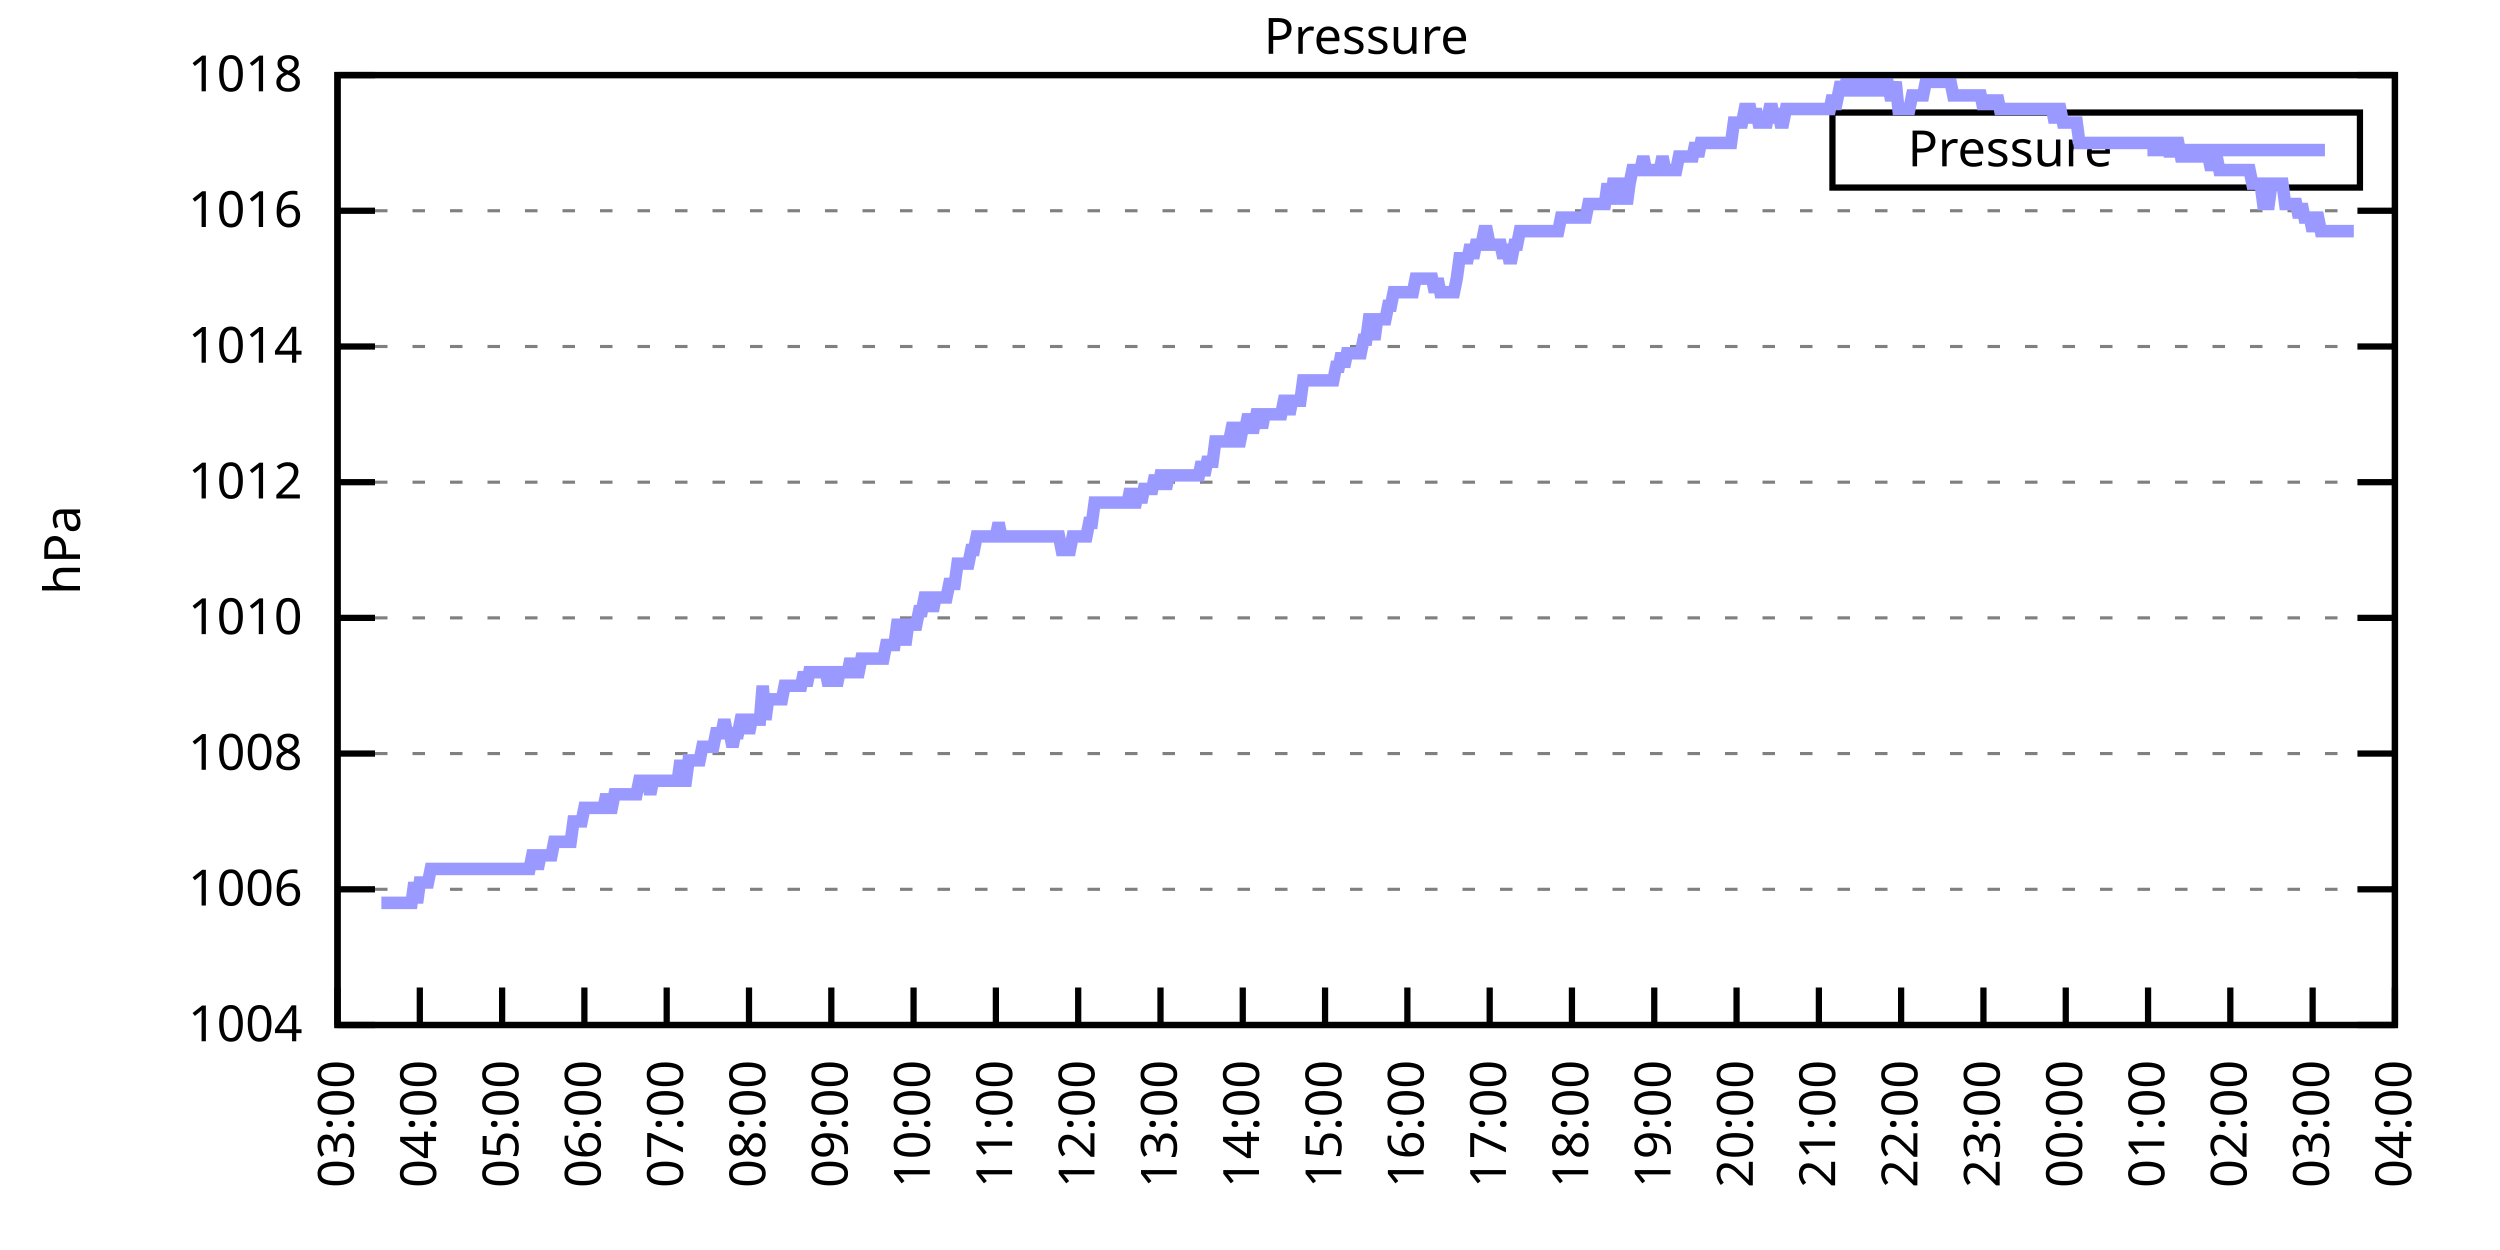
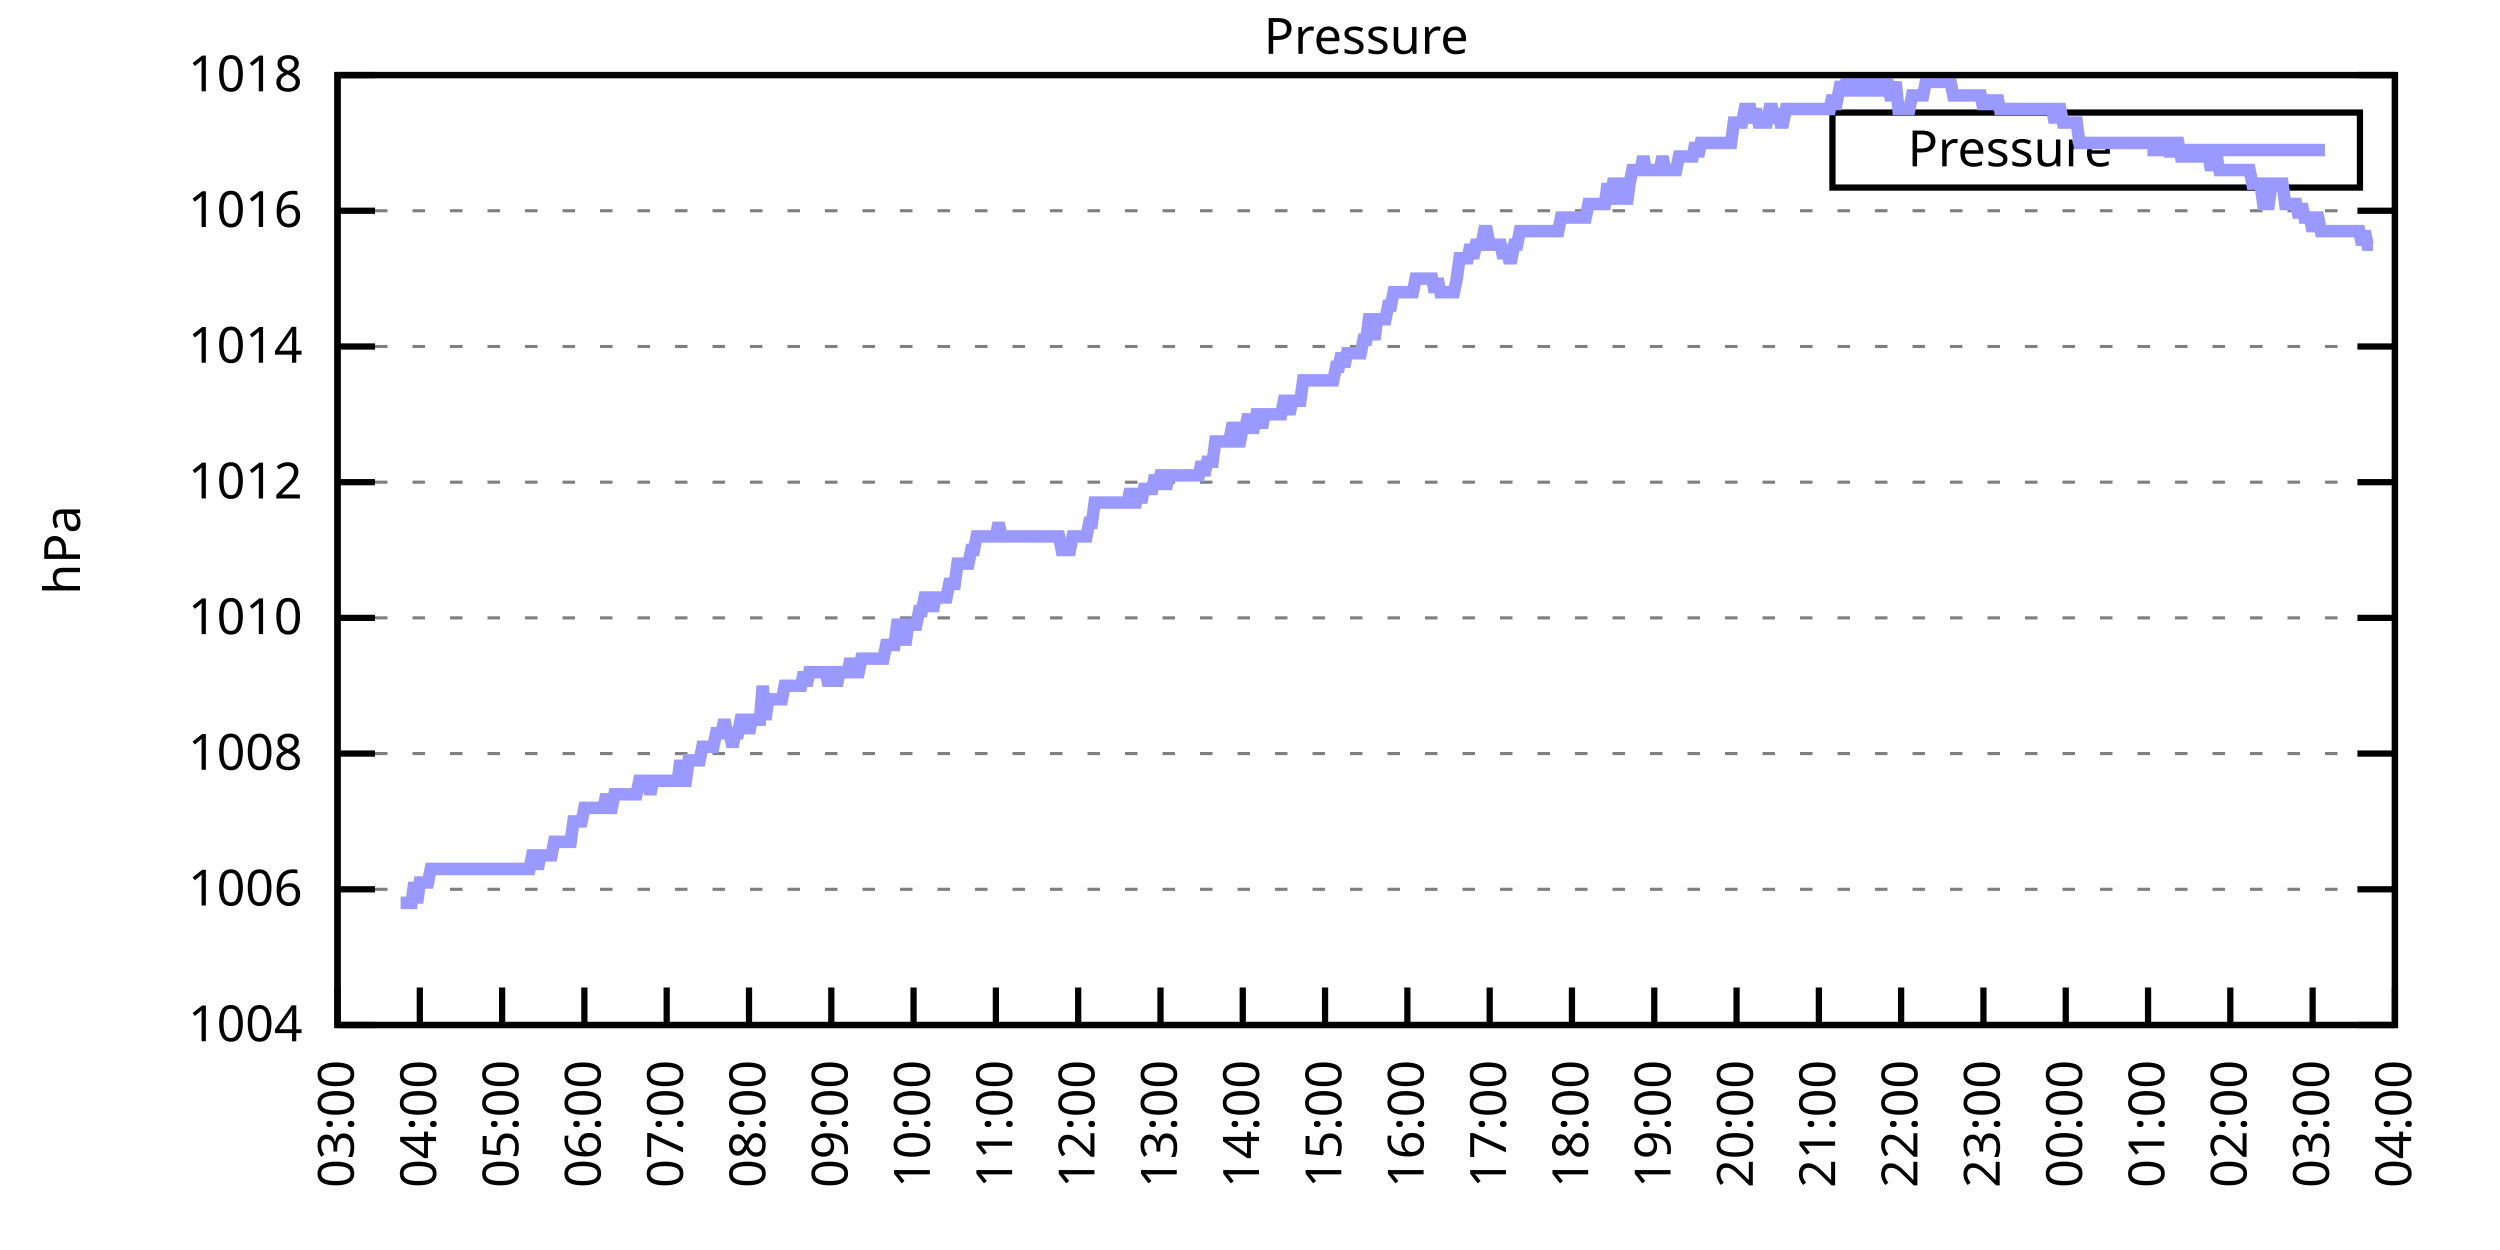
<svg xmlns="http://www.w3.org/2000/svg" xmlns:xlink="http://www.w3.org/1999/xlink" width="400" height="200" viewBox="0 0 400 200">
  <g id="gnuplot_canvas">
    <rect x="0" y="0" width="400" height="200" fill="none" />
    <defs>
      <circle id="gpDot" r="0.5" stroke-width="0.5" stroke="currentColor" />
      <path id="gpPt0" stroke-width="0.333" stroke="currentColor" d="M-1,0 h2 M0,-1 v2" />
      <path id="gpPt1" stroke-width="0.333" stroke="currentColor" d="M-1,-1 L1,1 M1,-1 L-1,1" />
      <path id="gpPt2" stroke-width="0.333" stroke="currentColor" d="M-1,0 L1,0 M0,-1 L0,1 M-1,-1 L1,1 M-1,1 L1,-1" />
      <rect id="gpPt3" stroke-width="0.333" stroke="currentColor" x="-1" y="-1" width="2" height="2" />
      <rect id="gpPt4" stroke-width="0.333" stroke="currentColor" fill="currentColor" x="-1" y="-1" width="2" height="2" />
      <circle id="gpPt5" stroke-width="0.333" stroke="currentColor" cx="0" cy="0" r="1" />
      <use xlink:href="#gpPt5" id="gpPt6" fill="currentColor" stroke="none" />
      <path id="gpPt7" stroke-width="0.333" stroke="currentColor" d="M0,-1.33 L-1.33,0.67 L1.33,0.67 z" />
      <use xlink:href="#gpPt7" id="gpPt8" fill="currentColor" stroke="none" />
      <use xlink:href="#gpPt7" id="gpPt9" stroke="currentColor" transform="rotate(180)" />
      <use xlink:href="#gpPt9" id="gpPt10" fill="currentColor" stroke="none" />
      <use xlink:href="#gpPt3" id="gpPt11" stroke="currentColor" transform="rotate(45)" />
      <use xlink:href="#gpPt11" id="gpPt12" fill="currentColor" stroke="none" />
      <path id="gpPt13" stroke-width="0.333" stroke="currentColor" d="M0,1.330 L1.265,0.411 L0.782,-1.067 L-0.782,-1.076 L-1.265,0.411 z" />
      <use xlink:href="#gpPt13" id="gpPt14" fill="currentColor" stroke="none" />
      <filter id="textbox" filterUnits="objectBoundingBox" x="0" y="0" height="1" width="1">
        <feFlood flood-color="white" flood-opacity="1" result="bgnd" />
        <feComposite in="SourceGraphic" in2="bgnd" operator="atop" />
      </filter>
      <filter id="greybox" filterUnits="objectBoundingBox" x="0" y="0" height="1" width="1">
        <feFlood flood-color="lightgrey" flood-opacity="1" result="grey" />
        <feComposite in="SourceGraphic" in2="grey" operator="atop" />
      </filter>
    </defs>
    <g fill="none" color="white" stroke="currentColor" stroke-width="1.00" stroke-linecap="butt" stroke-linejoin="miter">
</g>
    <g fill="none" color="black" stroke="currentColor" stroke-width="1.00" stroke-linecap="butt" stroke-linejoin="miter">
      <g stroke="none" shape-rendering="crispEdges">
        <polygon fill="rgb(255, 255, 255)" points="54.00,164.00 383.18,164.00 383.18,12.02 54.00,12.02 " />
      </g>
    </g>
    <g fill="none" color="black" stroke="currentColor" stroke-width="1.00" stroke-linecap="butt" stroke-linejoin="miter">
</g>
    <g fill="none" color="black" stroke="black" stroke-width="0.50" stroke-linecap="butt" stroke-linejoin="miter">
</g>
    <g fill="none" color="gray" stroke="currentColor" stroke-width="0.50" stroke-linecap="butt" stroke-linejoin="miter">
      <path stroke="gray" stroke-dasharray="2,4" class="gridline" d="M54.00,164.00 L383.19,164.00  " />
    </g>
    <g fill="none" color="gray" stroke="gray" stroke-width="1.00" stroke-linecap="butt" stroke-linejoin="miter">
</g>
    <g fill="none" color="black" stroke="currentColor" stroke-width="1.00" stroke-linecap="butt" stroke-linejoin="miter">
      <path stroke="black" d="M54.00,164.00 L60.00,164.00 M383.19,164.00 L377.19,164.00  " />
      <g transform="translate(48.40,166.60)" stroke="none" fill="black" font-family="Sans" font-size="8.00" text-anchor="end">
        <text>
          <tspan font-family="Sans"> 1004</tspan>
        </text>
      </g>
    </g>
    <g fill="none" color="black" stroke="currentColor" stroke-width="1.00" stroke-linecap="butt" stroke-linejoin="miter">
</g>
    <g fill="none" color="black" stroke="black" stroke-width="0.50" stroke-linecap="butt" stroke-linejoin="miter">
</g>
    <g fill="none" color="gray" stroke="currentColor" stroke-width="0.50" stroke-linecap="butt" stroke-linejoin="miter">
      <path stroke="gray" stroke-dasharray="2,4" class="gridline" d="M54.00,142.29 L383.19,142.29  " />
    </g>
    <g fill="none" color="gray" stroke="gray" stroke-width="1.00" stroke-linecap="butt" stroke-linejoin="miter">
</g>
    <g fill="none" color="black" stroke="currentColor" stroke-width="1.00" stroke-linecap="butt" stroke-linejoin="miter">
      <path stroke="black" d="M54.00,142.29 L60.00,142.29 M383.19,142.29 L377.19,142.29  " />
      <g transform="translate(48.40,144.89)" stroke="none" fill="black" font-family="Sans" font-size="8.00" text-anchor="end">
        <text>
          <tspan font-family="Sans"> 1006</tspan>
        </text>
      </g>
    </g>
    <g fill="none" color="black" stroke="currentColor" stroke-width="1.00" stroke-linecap="butt" stroke-linejoin="miter">
</g>
    <g fill="none" color="black" stroke="black" stroke-width="0.50" stroke-linecap="butt" stroke-linejoin="miter">
</g>
    <g fill="none" color="gray" stroke="currentColor" stroke-width="0.50" stroke-linecap="butt" stroke-linejoin="miter">
      <path stroke="gray" stroke-dasharray="2,4" class="gridline" d="M54.00,120.57 L383.19,120.57  " />
    </g>
    <g fill="none" color="gray" stroke="gray" stroke-width="1.00" stroke-linecap="butt" stroke-linejoin="miter">
</g>
    <g fill="none" color="black" stroke="currentColor" stroke-width="1.00" stroke-linecap="butt" stroke-linejoin="miter">
      <path stroke="black" d="M54.00,120.57 L60.00,120.57 M383.19,120.57 L377.19,120.57  " />
      <g transform="translate(48.40,123.17)" stroke="none" fill="black" font-family="Sans" font-size="8.00" text-anchor="end">
        <text>
          <tspan font-family="Sans"> 1008</tspan>
        </text>
      </g>
    </g>
    <g fill="none" color="black" stroke="currentColor" stroke-width="1.00" stroke-linecap="butt" stroke-linejoin="miter">
</g>
    <g fill="none" color="black" stroke="black" stroke-width="0.50" stroke-linecap="butt" stroke-linejoin="miter">
</g>
    <g fill="none" color="gray" stroke="currentColor" stroke-width="0.50" stroke-linecap="butt" stroke-linejoin="miter">
      <path stroke="gray" stroke-dasharray="2,4" class="gridline" d="M54.00,98.86 L383.19,98.86  " />
    </g>
    <g fill="none" color="gray" stroke="gray" stroke-width="1.00" stroke-linecap="butt" stroke-linejoin="miter">
</g>
    <g fill="none" color="black" stroke="currentColor" stroke-width="1.00" stroke-linecap="butt" stroke-linejoin="miter">
      <path stroke="black" d="M54.00,98.86 L60.00,98.86 M383.19,98.86 L377.19,98.86  " />
      <g transform="translate(48.40,101.46)" stroke="none" fill="black" font-family="Sans" font-size="8.00" text-anchor="end">
        <text>
          <tspan font-family="Sans"> 1010</tspan>
        </text>
      </g>
    </g>
    <g fill="none" color="black" stroke="currentColor" stroke-width="1.00" stroke-linecap="butt" stroke-linejoin="miter">
</g>
    <g fill="none" color="black" stroke="black" stroke-width="0.50" stroke-linecap="butt" stroke-linejoin="miter">
</g>
    <g fill="none" color="gray" stroke="currentColor" stroke-width="0.50" stroke-linecap="butt" stroke-linejoin="miter">
      <path stroke="gray" stroke-dasharray="2,4" class="gridline" d="M54.00,77.15 L383.19,77.15  " />
    </g>
    <g fill="none" color="gray" stroke="gray" stroke-width="1.00" stroke-linecap="butt" stroke-linejoin="miter">
</g>
    <g fill="none" color="black" stroke="currentColor" stroke-width="1.00" stroke-linecap="butt" stroke-linejoin="miter">
      <path stroke="black" d="M54.00,77.15 L60.00,77.15 M383.19,77.15 L377.19,77.15  " />
      <g transform="translate(48.40,79.75)" stroke="none" fill="black" font-family="Sans" font-size="8.00" text-anchor="end">
        <text>
          <tspan font-family="Sans"> 1012</tspan>
        </text>
      </g>
    </g>
    <g fill="none" color="black" stroke="currentColor" stroke-width="1.00" stroke-linecap="butt" stroke-linejoin="miter">
</g>
    <g fill="none" color="black" stroke="black" stroke-width="0.50" stroke-linecap="butt" stroke-linejoin="miter">
</g>
    <g fill="none" color="gray" stroke="currentColor" stroke-width="0.50" stroke-linecap="butt" stroke-linejoin="miter">
      <path stroke="gray" stroke-dasharray="2,4" class="gridline" d="M54.00,55.44 L383.19,55.44  " />
    </g>
    <g fill="none" color="gray" stroke="gray" stroke-width="1.00" stroke-linecap="butt" stroke-linejoin="miter">
</g>
    <g fill="none" color="black" stroke="currentColor" stroke-width="1.00" stroke-linecap="butt" stroke-linejoin="miter">
      <path stroke="black" d="M54.00,55.44 L60.00,55.44 M383.19,55.44 L377.19,55.44  " />
      <g transform="translate(48.40,58.04)" stroke="none" fill="black" font-family="Sans" font-size="8.00" text-anchor="end">
        <text>
          <tspan font-family="Sans"> 1014</tspan>
        </text>
      </g>
    </g>
    <g fill="none" color="black" stroke="currentColor" stroke-width="1.00" stroke-linecap="butt" stroke-linejoin="miter">
</g>
    <g fill="none" color="black" stroke="black" stroke-width="0.50" stroke-linecap="butt" stroke-linejoin="miter">
</g>
    <g fill="none" color="gray" stroke="currentColor" stroke-width="0.50" stroke-linecap="butt" stroke-linejoin="miter">
      <path stroke="gray" stroke-dasharray="2,4" class="gridline" d="M54.00,33.72 L383.19,33.72  " />
    </g>
    <g fill="none" color="gray" stroke="gray" stroke-width="1.00" stroke-linecap="butt" stroke-linejoin="miter">
</g>
    <g fill="none" color="black" stroke="currentColor" stroke-width="1.00" stroke-linecap="butt" stroke-linejoin="miter">
      <path stroke="black" d="M54.00,33.72 L60.00,33.72 M383.19,33.72 L377.19,33.72  " />
      <g transform="translate(48.40,36.32)" stroke="none" fill="black" font-family="Sans" font-size="8.00" text-anchor="end">
        <text>
          <tspan font-family="Sans"> 1016</tspan>
        </text>
      </g>
    </g>
    <g fill="none" color="black" stroke="currentColor" stroke-width="1.00" stroke-linecap="butt" stroke-linejoin="miter">
</g>
    <g fill="none" color="black" stroke="black" stroke-width="0.50" stroke-linecap="butt" stroke-linejoin="miter">
</g>
    <g fill="none" color="gray" stroke="currentColor" stroke-width="0.50" stroke-linecap="butt" stroke-linejoin="miter">
      <path stroke="gray" stroke-dasharray="2,4" class="gridline" d="M54.00,12.01 L383.19,12.01  " />
    </g>
    <g fill="none" color="gray" stroke="gray" stroke-width="1.00" stroke-linecap="butt" stroke-linejoin="miter">
</g>
    <g fill="none" color="black" stroke="currentColor" stroke-width="1.00" stroke-linecap="butt" stroke-linejoin="miter">
      <path stroke="black" d="M54.00,12.01 L60.00,12.01 M383.19,12.01 L377.19,12.01  " />
      <g transform="translate(48.40,14.61)" stroke="none" fill="black" font-family="Sans" font-size="8.00" text-anchor="end">
        <text>
          <tspan font-family="Sans"> 1018</tspan>
        </text>
      </g>
    </g>
    <g fill="none" color="black" stroke="currentColor" stroke-width="1.00" stroke-linecap="butt" stroke-linejoin="miter">
      <path stroke="black" d="M54.00,164.00 L54.00,158.00  " />
      <g transform="translate(56.60,169.60) rotate(270.00)" stroke="none" fill="black" font-family="Sans" font-size="8.00" text-anchor="end">
        <text>
          <tspan font-family="Sans">03:00</tspan>
        </text>
      </g>
    </g>
    <g fill="none" color="black" stroke="currentColor" stroke-width="1.00" stroke-linecap="butt" stroke-linejoin="miter">
      <path stroke="black" d="M67.17,164.00 L67.17,158.00  " />
      <g transform="translate(69.77,169.60) rotate(270.00)" stroke="none" fill="black" font-family="Sans" font-size="8.00" text-anchor="end">
        <text>
          <tspan font-family="Sans">04:00</tspan>
        </text>
      </g>
    </g>
    <g fill="none" color="black" stroke="currentColor" stroke-width="1.00" stroke-linecap="butt" stroke-linejoin="miter">
      <path stroke="black" d="M80.34,164.00 L80.34,158.00  " />
      <g transform="translate(82.94,169.60) rotate(270.00)" stroke="none" fill="black" font-family="Sans" font-size="8.00" text-anchor="end">
        <text>
          <tspan font-family="Sans">05:00</tspan>
        </text>
      </g>
    </g>
    <g fill="none" color="black" stroke="currentColor" stroke-width="1.00" stroke-linecap="butt" stroke-linejoin="miter">
      <path stroke="black" d="M93.50,164.00 L93.50,158.00  " />
      <g transform="translate(96.10,169.60) rotate(270.00)" stroke="none" fill="black" font-family="Sans" font-size="8.00" text-anchor="end">
        <text>
          <tspan font-family="Sans">06:00</tspan>
        </text>
      </g>
    </g>
    <g fill="none" color="black" stroke="currentColor" stroke-width="1.00" stroke-linecap="butt" stroke-linejoin="miter">
      <path stroke="black" d="M106.67,164.00 L106.67,158.00  " />
      <g transform="translate(109.27,169.60) rotate(270.00)" stroke="none" fill="black" font-family="Sans" font-size="8.00" text-anchor="end">
        <text>
          <tspan font-family="Sans">07:00</tspan>
        </text>
      </g>
    </g>
    <g fill="none" color="black" stroke="currentColor" stroke-width="1.00" stroke-linecap="butt" stroke-linejoin="miter">
      <path stroke="black" d="M119.84,164.00 L119.84,158.00  " />
      <g transform="translate(122.44,169.60) rotate(270.00)" stroke="none" fill="black" font-family="Sans" font-size="8.00" text-anchor="end">
        <text>
          <tspan font-family="Sans">08:00</tspan>
        </text>
      </g>
    </g>
    <g fill="none" color="black" stroke="currentColor" stroke-width="1.00" stroke-linecap="butt" stroke-linejoin="miter">
      <path stroke="black" d="M133.01,164.00 L133.01,158.00  " />
      <g transform="translate(135.61,169.60) rotate(270.00)" stroke="none" fill="black" font-family="Sans" font-size="8.00" text-anchor="end">
        <text>
          <tspan font-family="Sans">09:00</tspan>
        </text>
      </g>
    </g>
    <g fill="none" color="black" stroke="currentColor" stroke-width="1.00" stroke-linecap="butt" stroke-linejoin="miter">
      <path stroke="black" d="M146.17,164.00 L146.17,158.00  " />
      <g transform="translate(148.77,169.60) rotate(270.00)" stroke="none" fill="black" font-family="Sans" font-size="8.00" text-anchor="end">
        <text>
          <tspan font-family="Sans">10:00</tspan>
        </text>
      </g>
    </g>
    <g fill="none" color="black" stroke="currentColor" stroke-width="1.00" stroke-linecap="butt" stroke-linejoin="miter">
      <path stroke="black" d="M159.34,164.00 L159.34,158.00  " />
      <g transform="translate(161.94,169.60) rotate(270.00)" stroke="none" fill="black" font-family="Sans" font-size="8.00" text-anchor="end">
        <text>
          <tspan font-family="Sans">11:00</tspan>
        </text>
      </g>
    </g>
    <g fill="none" color="black" stroke="currentColor" stroke-width="1.00" stroke-linecap="butt" stroke-linejoin="miter">
      <path stroke="black" d="M172.51,164.00 L172.51,158.00  " />
      <g transform="translate(175.11,169.60) rotate(270.00)" stroke="none" fill="black" font-family="Sans" font-size="8.00" text-anchor="end">
        <text>
          <tspan font-family="Sans">12:00</tspan>
        </text>
      </g>
    </g>
    <g fill="none" color="black" stroke="currentColor" stroke-width="1.00" stroke-linecap="butt" stroke-linejoin="miter">
      <path stroke="black" d="M185.68,164.00 L185.68,158.00  " />
      <g transform="translate(188.28,169.60) rotate(270.00)" stroke="none" fill="black" font-family="Sans" font-size="8.00" text-anchor="end">
        <text>
          <tspan font-family="Sans">13:00</tspan>
        </text>
      </g>
    </g>
    <g fill="none" color="black" stroke="currentColor" stroke-width="1.00" stroke-linecap="butt" stroke-linejoin="miter">
      <path stroke="black" d="M198.84,164.00 L198.84,158.00  " />
      <g transform="translate(201.44,169.60) rotate(270.00)" stroke="none" fill="black" font-family="Sans" font-size="8.00" text-anchor="end">
        <text>
          <tspan font-family="Sans">14:00</tspan>
        </text>
      </g>
    </g>
    <g fill="none" color="black" stroke="currentColor" stroke-width="1.00" stroke-linecap="butt" stroke-linejoin="miter">
      <path stroke="black" d="M212.01,164.00 L212.01,158.00  " />
      <g transform="translate(214.61,169.60) rotate(270.00)" stroke="none" fill="black" font-family="Sans" font-size="8.00" text-anchor="end">
        <text>
          <tspan font-family="Sans">15:00</tspan>
        </text>
      </g>
    </g>
    <g fill="none" color="black" stroke="currentColor" stroke-width="1.00" stroke-linecap="butt" stroke-linejoin="miter">
      <path stroke="black" d="M225.18,164.00 L225.18,158.00  " />
      <g transform="translate(227.78,169.60) rotate(270.00)" stroke="none" fill="black" font-family="Sans" font-size="8.00" text-anchor="end">
        <text>
          <tspan font-family="Sans">16:00</tspan>
        </text>
      </g>
    </g>
    <g fill="none" color="black" stroke="currentColor" stroke-width="1.00" stroke-linecap="butt" stroke-linejoin="miter">
      <path stroke="black" d="M238.35,164.00 L238.35,158.00  " />
      <g transform="translate(240.95,169.60) rotate(270.00)" stroke="none" fill="black" font-family="Sans" font-size="8.00" text-anchor="end">
        <text>
          <tspan font-family="Sans">17:00</tspan>
        </text>
      </g>
    </g>
    <g fill="none" color="black" stroke="currentColor" stroke-width="1.00" stroke-linecap="butt" stroke-linejoin="miter">
      <path stroke="black" d="M251.51,164.00 L251.51,158.00  " />
      <g transform="translate(254.11,169.60) rotate(270.00)" stroke="none" fill="black" font-family="Sans" font-size="8.00" text-anchor="end">
        <text>
          <tspan font-family="Sans">18:00</tspan>
        </text>
      </g>
    </g>
    <g fill="none" color="black" stroke="currentColor" stroke-width="1.00" stroke-linecap="butt" stroke-linejoin="miter">
      <path stroke="black" d="M264.68,164.00 L264.68,158.00  " />
      <g transform="translate(267.28,169.60) rotate(270.00)" stroke="none" fill="black" font-family="Sans" font-size="8.00" text-anchor="end">
        <text>
          <tspan font-family="Sans">19:00</tspan>
        </text>
      </g>
    </g>
    <g fill="none" color="black" stroke="currentColor" stroke-width="1.00" stroke-linecap="butt" stroke-linejoin="miter">
      <path stroke="black" d="M277.85,164.00 L277.85,158.00  " />
      <g transform="translate(280.45,169.60) rotate(270.00)" stroke="none" fill="black" font-family="Sans" font-size="8.00" text-anchor="end">
        <text>
          <tspan font-family="Sans">20:00</tspan>
        </text>
      </g>
    </g>
    <g fill="none" color="black" stroke="currentColor" stroke-width="1.00" stroke-linecap="butt" stroke-linejoin="miter">
      <path stroke="black" d="M291.02,164.00 L291.02,158.00  " />
      <g transform="translate(293.62,169.60) rotate(270.00)" stroke="none" fill="black" font-family="Sans" font-size="8.00" text-anchor="end">
        <text>
          <tspan font-family="Sans">21:00</tspan>
        </text>
      </g>
    </g>
    <g fill="none" color="black" stroke="currentColor" stroke-width="1.00" stroke-linecap="butt" stroke-linejoin="miter">
      <path stroke="black" d="M304.18,164.00 L304.18,158.00  " />
      <g transform="translate(306.78,169.60) rotate(270.00)" stroke="none" fill="black" font-family="Sans" font-size="8.00" text-anchor="end">
        <text>
          <tspan font-family="Sans">22:00</tspan>
        </text>
      </g>
    </g>
    <g fill="none" color="black" stroke="currentColor" stroke-width="1.00" stroke-linecap="butt" stroke-linejoin="miter">
      <path stroke="black" d="M317.35,164.00 L317.35,158.00  " />
      <g transform="translate(319.95,169.60) rotate(270.00)" stroke="none" fill="black" font-family="Sans" font-size="8.00" text-anchor="end">
        <text>
          <tspan font-family="Sans">23:00</tspan>
        </text>
      </g>
    </g>
    <g fill="none" color="black" stroke="currentColor" stroke-width="1.00" stroke-linecap="butt" stroke-linejoin="miter">
      <path stroke="black" d="M330.52,164.00 L330.52,158.00  " />
      <g transform="translate(333.12,169.60) rotate(270.00)" stroke="none" fill="black" font-family="Sans" font-size="8.00" text-anchor="end">
        <text>
          <tspan font-family="Sans">00:00</tspan>
        </text>
      </g>
    </g>
    <g fill="none" color="black" stroke="currentColor" stroke-width="1.00" stroke-linecap="butt" stroke-linejoin="miter">
      <path stroke="black" d="M343.69,164.00 L343.69,158.00  " />
      <g transform="translate(346.29,169.60) rotate(270.00)" stroke="none" fill="black" font-family="Sans" font-size="8.00" text-anchor="end">
        <text>
          <tspan font-family="Sans">01:00</tspan>
        </text>
      </g>
    </g>
    <g fill="none" color="black" stroke="currentColor" stroke-width="1.00" stroke-linecap="butt" stroke-linejoin="miter">
      <path stroke="black" d="M356.85,164.00 L356.85,158.00  " />
      <g transform="translate(359.45,169.60) rotate(270.00)" stroke="none" fill="black" font-family="Sans" font-size="8.00" text-anchor="end">
        <text>
          <tspan font-family="Sans">02:00</tspan>
        </text>
      </g>
    </g>
    <g fill="none" color="black" stroke="currentColor" stroke-width="1.00" stroke-linecap="butt" stroke-linejoin="miter">
      <path stroke="black" d="M370.02,164.00 L370.02,158.00  " />
      <g transform="translate(372.62,169.60) rotate(270.00)" stroke="none" fill="black" font-family="Sans" font-size="8.00" text-anchor="end">
        <text>
          <tspan font-family="Sans">03:00</tspan>
        </text>
      </g>
    </g>
    <g fill="none" color="black" stroke="currentColor" stroke-width="1.00" stroke-linecap="butt" stroke-linejoin="miter">
      <path stroke="black" d="M383.19,164.00 L383.19,158.00  " />
      <g transform="translate(385.79,169.60) rotate(270.00)" stroke="none" fill="black" font-family="Sans" font-size="8.00" text-anchor="end">
        <text>
          <tspan font-family="Sans">04:00</tspan>
        </text>
      </g>
    </g>
    <g fill="none" color="black" stroke="currentColor" stroke-width="1.00" stroke-linecap="butt" stroke-linejoin="miter">
</g>
    <g fill="none" color="black" stroke="currentColor" stroke-width="1.00" stroke-linecap="butt" stroke-linejoin="miter">
      <path stroke="black" d="M54.00,12.01 L54.00,164.00 L383.19,164.00 L383.19,12.01 L54.00,12.01 Z  " />
    </g>
    <g fill="none" color="black" stroke="currentColor" stroke-width="1.00" stroke-linecap="butt" stroke-linejoin="miter">
</g>
    <g fill="none" color="black" stroke="currentColor" stroke-width="1.00" stroke-linecap="butt" stroke-linejoin="miter">
      <path stroke="black" d="M293.19,30.01 L293.19,18.01 L377.59,18.01 L377.59,30.01 L293.19,30.01 Z  " />
    </g>
    <g id="Pressure_plot_1">
      <g fill="none" color="white" stroke="black" stroke-width="2.00" stroke-linecap="butt" stroke-linejoin="miter">
</g>
      <g fill="none" color="black" stroke="currentColor" stroke-width="2.00" stroke-linecap="butt" stroke-linejoin="miter">
        <g transform="translate(337.99,26.61)" stroke="none" fill="black" font-family="Sans" font-size="8.00" text-anchor="end">
          <text>
            <tspan font-family="Sans">Pressure</tspan>
          </text>
        </g>
      </g>
      <g fill="none" color="black" stroke="currentColor" stroke-width="2.00" stroke-linecap="butt" stroke-linejoin="miter">
-         <path stroke="rgb(153, 153, 255)" d="M343.59,24.01 L371.99,24.01 M61.02,144.46 L61.46,144.46 L61.90,144.46 L62.34,144.46 L62.78,144.46 L63.22,144.46   L63.66,144.46 L64.10,144.46 L64.53,144.46 L64.97,144.46 L65.41,144.46 L65.85,144.46 L66.29,141.20 L66.73,144.46   L67.17,141.20 L67.61,141.20 L68.05,141.20 L68.48,141.20 L68.92,139.03 L69.36,139.03 L69.80,139.03 L70.24,139.03   L70.68,139.03 L71.12,139.03 L71.56,139.03 L72.00,139.03 L72.43,139.03 L72.87,139.03 L73.31,139.03 L73.75,139.03   L74.19,139.03 L74.63,139.03 L75.07,139.03 L75.51,139.03 L75.95,139.03 L76.38,139.03 L76.82,139.03 L77.26,139.03   L77.70,139.03 L78.14,139.03 L78.58,139.03 L79.02,139.03 L79.46,139.03 L79.90,139.03 L80.34,139.03 L80.77,139.03   L81.21,139.03 L81.65,139.03 L82.09,139.03 L82.53,139.03 L82.97,139.03 L83.41,139.03 L83.85,139.03 L84.29,139.03   L84.72,139.03 L85.16,136.86 L85.60,136.86 L86.04,139.03 L86.48,136.86 L86.92,136.86 L87.36,136.86 L87.80,136.86   L88.24,136.86 L88.67,134.69 L89.11,134.69 L89.55,134.69 L89.99,134.69 L90.43,134.69 L90.87,134.69 L91.31,134.69   L91.75,131.43 L92.19,131.43 L92.62,131.43 L93.06,131.43 L93.50,129.26 L93.94,129.26 L94.38,129.26 L94.82,129.26   L95.26,129.26 L95.70,129.26 L96.14,129.26 L96.58,129.26 L97.01,127.09 L97.45,129.26 L97.89,129.26 L98.33,127.09   L98.77,127.09 L99.21,127.09 L99.65,127.09 L100.09,127.09 L100.53,127.09 L100.96,127.09 L101.40,127.09 L101.84,127.09   L102.28,124.92 L102.72,124.92 L103.16,124.92 L103.60,124.92 L104.04,127.09 L104.48,124.92 L104.91,124.92 L105.35,124.92   L105.79,124.92 L106.23,124.92 L106.67,124.92 L107.11,124.92 L107.55,124.92 L107.99,124.92 L108.43,124.92 L108.87,121.66   L109.30,124.92 L109.74,124.92 L110.18,121.66 L110.62,121.66 L111.06,121.66 L111.50,121.66 L111.94,121.66 L112.38,119.49   L112.82,119.49 L113.25,119.49 L113.69,119.49 L114.13,119.49 L114.57,117.32 L115.01,117.32 L115.45,117.32 L115.89,115.15   L116.33,117.32 L116.77,117.32 L117.20,119.49 L117.64,117.32 L118.08,117.32 L118.52,115.15 L118.96,115.15 L119.40,115.15   L119.84,117.32 L120.28,115.15 L120.72,115.15 L121.15,115.15 L121.59,115.15 L122.03,109.72 L122.47,115.15 L122.91,111.89   L123.35,111.89 L123.79,111.89 L124.23,111.89 L124.67,111.89 L125.11,111.89 L125.54,109.72 L125.98,109.72 L126.42,109.72   L126.86,109.72 L127.30,109.72 L127.74,109.72 L128.18,109.72 L128.62,107.55 L129.06,109.72 L129.49,107.55 L129.93,107.55   L130.37,107.55 L130.81,107.55 L131.25,107.55 L131.69,107.55 L132.13,107.55 L132.57,109.72 L133.01,107.55 L133.44,107.55   L133.88,109.72 L134.32,107.55 L134.76,107.55 L135.20,107.55 L135.64,107.55 L136.08,105.38 L136.52,107.55 L136.96,107.55   L137.39,107.55 L137.83,105.38 L138.27,105.38 L138.71,105.38 L139.15,105.38 L139.59,105.38 L140.03,105.38 L140.47,105.38   L140.91,105.38 L141.35,105.38 L141.78,103.20 L142.22,103.20 L142.66,103.20 L143.10,103.20 L143.54,99.95 L143.98,99.95   L144.42,99.95 L144.86,103.20 L145.30,99.95 L145.73,99.95 L146.17,99.95 L146.61,99.95 L147.05,97.78 L147.49,97.78   L147.93,95.60 L148.37,95.60 L148.81,95.60 L149.25,97.78 L149.68,95.60 L150.12,95.60 L150.56,95.60 L151.00,95.60   L151.44,95.60 L151.88,93.43 L152.32,93.43 L152.76,93.43 L153.20,90.18 L153.63,90.18 L154.07,90.18 L154.51,90.18   L154.95,90.18 L155.39,88.00 L155.83,88.00 L156.27,85.83 L156.71,85.83 L157.15,85.83 L157.59,85.83 L158.02,85.83   L158.46,85.83 L158.90,85.83 L159.34,85.83 L159.78,83.66 L160.22,85.83 L160.66,85.83 L161.10,85.83 L161.54,85.83   L161.97,85.83 L162.41,85.83 L162.85,85.83 L163.29,85.83 L163.73,85.83 L164.17,85.83 L164.61,85.83 L165.05,85.83   L165.49,85.83 L165.92,85.83 L166.36,85.83 L166.80,85.83 L167.24,85.83 L167.68,85.83 L168.12,85.83 L168.56,85.83   L169.00,85.83 L169.44,85.83 L169.87,88.00 L170.31,88.00 L170.75,88.00 L171.19,88.00 L171.63,85.83 L172.07,85.83   L172.51,85.83 L172.95,85.83 L173.39,85.83 L173.83,85.83 L174.26,83.66 L174.70,83.66 L175.14,80.41 L175.58,80.41   L176.02,80.41 L176.46,80.41 L176.90,80.41 L177.34,80.41 L177.78,80.41 L178.21,80.41 L178.65,80.41 L179.09,80.41   L179.53,80.41 L179.97,80.41 L180.41,80.41 L180.85,78.23 L181.29,80.41 L181.73,80.41 L182.16,78.23 L182.60,80.41   L183.04,78.23 L183.48,78.23 L183.92,78.23 L184.36,78.23 L184.80,76.06 L185.24,78.23 L185.68,76.06 L186.11,76.06   L186.55,78.23 L186.99,76.06 L187.43,76.06 L187.87,76.06 L188.31,76.06 L188.75,76.06 L189.19,76.06 L189.63,76.06   L190.07,76.06 L190.50,76.06 L190.94,76.06 L191.38,76.06 L191.82,76.06 L192.26,73.89 L192.70,76.06 L193.14,73.89   L193.58,73.89 L194.02,73.89 L194.45,70.63 L194.89,70.63 L195.33,70.63 L195.77,70.63 L196.21,70.63 L196.65,70.63   L197.09,68.46 L197.53,68.46 L197.97,70.63 L198.40,70.63 L198.84,68.46 L199.28,68.46 L199.72,66.29 L200.16,68.46   L200.60,68.46 L201.04,66.29 L201.48,66.29 L201.92,68.46 L202.35,66.29 L202.79,66.29 L203.23,66.29 L203.67,66.29   L204.11,66.29 L204.55,66.29 L204.99,66.29 L205.43,64.12 L205.87,64.12 L206.31,66.29 L206.74,64.12 L207.18,64.12   L207.62,64.12 L208.06,64.12 L208.50,60.86 L208.94,60.86 L209.38,60.86 L209.82,60.86 L210.26,60.86 L210.69,60.86   L211.13,60.86 L211.57,60.86 L212.01,60.86 L212.45,60.86 L212.89,60.86 L213.33,60.86 L213.77,58.69 L214.21,58.69   L214.64,56.52 L215.08,58.69 L215.52,56.52 L215.96,56.52 L216.40,56.52 L216.84,56.52 L217.28,56.52 L217.72,56.52   L218.16,54.35 L218.60,54.35 L219.03,51.09 L219.47,51.09 L219.91,54.35 L220.35,51.09 L220.79,51.09 L221.23,51.09   L221.67,51.09 L222.11,48.92 L222.55,48.92 L222.98,46.75 L223.42,46.75 L223.86,46.75 L224.30,46.75 L224.74,46.75   L225.18,46.75 L225.62,46.75 L226.06,46.75 L226.50,44.58 L226.93,44.58 L227.37,44.58 L227.81,44.58 L228.25,44.58   L228.69,44.58 L229.13,44.58 L229.57,46.75 L230.01,44.58 L230.45,46.75 L230.88,46.75 L231.32,46.75 L231.76,46.75   L232.20,46.75 L232.64,46.75 L233.08,44.58 L233.52,41.32 L233.96,41.32 L234.40,41.32 L234.84,41.32 L235.27,39.15   L235.71,41.32 L236.15,39.15 L236.59,39.15 L237.03,39.15 L237.47,36.98 L237.91,36.98 L238.35,39.15 L238.79,39.15   L239.22,39.15 L239.66,39.15 L240.10,39.15 L240.54,41.32 L240.98,39.15 L241.42,41.32 L241.86,41.32 L242.30,39.15   L242.74,39.15 L243.17,36.98 L243.61,36.98 L244.05,36.98 L244.49,36.98 L244.93,36.98 L245.37,36.98 L245.81,36.98   L246.25,36.98 L246.69,36.98 L247.12,36.98 L247.56,36.98 L248.00,36.98 L248.44,36.98 L248.88,36.98 L249.32,36.98   L249.76,34.81 L250.20,34.81 L250.64,34.81 L251.08,34.81 L251.51,34.81 L251.95,34.81 L252.39,34.81 L252.83,34.81   L253.27,34.81 L253.71,34.81 L254.15,32.64 L254.59,32.64 L255.03,32.64 L255.46,32.64 L255.90,32.64 L256.34,32.64   L256.78,32.64 L257.22,29.38 L257.66,32.64 L258.10,29.38 L258.54,29.38 L258.98,32.64 L259.41,29.38 L259.85,29.38   L260.29,32.64 L260.73,29.38 L261.17,27.21 L261.61,27.21 L262.05,27.21 L262.49,27.21 L262.93,25.04 L263.36,27.21   L263.80,27.21 L264.24,27.21 L264.68,27.21 L265.12,27.21 L265.56,27.21 L266.00,25.04 L266.44,27.21 L266.88,27.21   L267.32,27.21 L267.75,27.21 L268.19,27.21 L268.63,25.04 L269.07,25.04 L269.51,25.04 L269.95,25.04 L270.39,25.04   L270.83,25.04 L271.27,22.87 L271.70,25.04 L272.14,22.87 L272.58,22.87 L273.02,22.87 L273.46,22.87 L273.90,22.87   L274.34,22.87 L274.78,22.87 L275.22,22.87 L275.65,22.87 L276.09,22.87 L276.53,22.87 L276.97,22.87 L277.41,19.61   L277.85,19.61 L278.29,19.61 L278.73,19.61 L279.17,17.44 L279.60,17.44 L280.04,17.44 L280.48,19.61 L280.92,17.44   L281.36,19.61 L281.80,19.61 L282.24,19.61 L282.68,19.61 L283.12,17.44 L283.56,17.44 L283.99,19.61 L284.43,17.44   L284.87,19.61 L285.31,19.61 L285.75,17.44 L286.19,17.44 L286.63,17.44 L287.07,17.44 L287.51,17.44 L287.94,17.44   L288.38,17.44 L288.82,17.44 L289.26,17.44 L289.70,17.44 L290.14,17.44 L290.58,17.44 L291.02,17.44 L291.46,17.44   L291.89,17.44 L292.33,17.44 L292.77,17.44 L293.21,15.27 L293.65,17.44 L294.09,15.27 L294.53,13.10 L294.97,15.27   L295.41,13.10 L295.84,13.10 L296.28,13.10 L296.72,15.27 L297.16,13.10 L297.60,15.27 L298.04,13.10 L298.48,13.10   L298.92,13.10 L299.36,15.27 L299.80,13.10 L300.23,13.10 L300.67,13.10 L301.11,15.27 L301.55,13.10 L301.99,13.10   L302.43,15.27 L302.87,15.27 L303.31,13.10 L303.75,17.44 L304.18,17.44 L304.62,17.44 L305.06,17.44 L305.50,17.44   L305.94,15.27 L306.38,15.27 L306.82,15.27 L307.26,15.27 L307.70,15.27 L308.13,13.10 L308.57,13.10 L309.01,13.10   L309.45,13.10 L309.89,13.10 L310.33,13.10 L310.77,13.10 L311.21,13.10 L311.65,13.10 L312.08,13.10 L312.52,15.27   L312.96,15.27 L313.40,15.27 L313.84,15.27 L314.28,15.27 L314.72,15.27 L315.16,15.27 L315.60,15.27 L316.04,15.27   L316.47,15.27 L316.91,15.27 L317.35,17.44 L317.79,15.27 L318.23,17.44 L318.67,15.27 L319.11,17.44 L319.55,15.27   L319.99,17.44 L320.42,17.44 L320.86,17.44 L321.30,17.44 L321.74,17.44 L322.18,17.44 L322.62,17.44 L323.06,17.44   L323.50,17.44 L323.94,17.44 L324.37,17.44 L324.81,17.44 L325.25,17.44 L325.69,17.44 L326.13,17.44 L326.57,17.44   L327.01,17.44 L327.45,17.44 L327.89,17.44 L328.33,17.44 L328.76,19.61 L329.20,17.44 L329.64,17.44 L330.08,19.61   L330.52,19.61 L330.96,19.61 L331.40,19.61 L331.84,19.61 L332.28,19.61 L332.71,22.87 L333.15,22.87 L333.59,22.87   L334.03,22.87 L334.47,22.87 L334.91,22.87 L335.35,22.87 L335.79,22.87 L336.23,22.87 L336.66,22.87 L337.10,22.87   L337.54,22.87 L337.98,22.87 L338.42,22.87 L338.86,22.87 L339.30,22.87 L339.74,22.87 L340.18,22.87 L340.61,22.87   L341.05,22.87 L341.49,22.87 L341.93,22.87 L342.37,22.87 L342.81,22.87 L343.25,22.87 L343.69,22.87 L344.13,22.87   L344.57,22.87 L345.00,22.87 L345.44,22.87 L345.88,22.87 L346.32,22.87 L346.76,22.87 L347.20,25.04 L347.64,22.87   L348.08,22.87 L348.52,22.87 L348.95,25.04 L349.39,25.04 L349.83,25.04 L350.27,25.04 L350.71,25.04 L351.15,25.04   L351.59,25.04 L352.03,25.04 L352.47,25.04 L352.90,25.04 L353.34,25.04 L353.78,27.21 L354.22,25.04 L354.66,25.04   L355.10,27.21 L355.54,27.21 L355.98,27.21 L356.42,27.21 L356.85,27.21 L357.29,27.21 L357.73,27.21 L358.17,27.21   L358.61,27.21 L359.05,27.21 L359.49,27.21 L359.93,27.21 L360.37,29.38 L360.81,29.38 L361.24,29.38 L361.68,29.38   L362.12,32.64 L362.56,32.64 L363.00,32.64 L363.44,29.38 L363.88,29.38 L364.32,29.38 L364.76,29.38 L365.19,29.38   L365.63,32.64 L366.07,32.64 L366.51,32.64 L366.95,32.64 L367.39,32.64 L367.83,34.81 L368.27,32.64 L368.71,34.81   L369.14,34.81 L369.58,34.81 L370.02,36.98 L370.46,34.81 L370.90,34.81 L371.34,36.98 L371.78,36.98 L372.22,36.98   L372.66,36.98 L373.09,36.98 L373.53,36.98 L373.97,36.98 L374.41,36.98 L374.85,36.98 L375.29,36.98 L375.73,36.98   L376.17,36.98 L376.61,36.98  " />
+         <path stroke="rgb(153, 153, 255)" d="M343.59,24.01 L371.99,24.01 M64.10,144.46 L64.53,144.46 L64.97,144.46 L65.41,144.46 L65.85,144.46 L66.29,141.20   L66.73,144.46 L67.17,141.20 L67.61,141.20 L68.05,141.20 L68.48,141.20 L68.92,139.03 L69.36,139.03 L69.80,139.03   L70.24,139.03 L70.68,139.03 L71.12,139.03 L71.56,139.03 L72.00,139.03 L72.43,139.03 L72.87,139.03 L73.31,139.03   L73.75,139.03 L74.19,139.03 L74.63,139.03 L75.07,139.03 L75.51,139.03 L75.95,139.03 L76.38,139.03 L76.82,139.03   L77.26,139.03 L77.70,139.03 L78.14,139.03 L78.58,139.03 L79.02,139.03 L79.46,139.03 L79.90,139.03 L80.34,139.03   L80.77,139.03 L81.21,139.03 L81.65,139.03 L82.09,139.03 L82.53,139.03 L82.97,139.03 L83.41,139.03 L83.85,139.03   L84.29,139.03 L84.72,139.03 L85.16,136.86 L85.60,136.86 L86.04,139.03 L86.48,136.86 L86.92,136.86 L87.36,136.86   L87.80,136.86 L88.24,136.86 L88.67,134.69 L89.11,134.69 L89.55,134.69 L89.99,134.69 L90.43,134.69 L90.87,134.69   L91.31,134.69 L91.75,131.43 L92.19,131.43 L92.62,131.43 L93.06,131.43 L93.50,129.26 L93.94,129.26 L94.38,129.26   L94.82,129.26 L95.26,129.26 L95.70,129.26 L96.14,129.26 L96.58,129.26 L97.01,127.09 L97.45,129.26 L97.89,129.26   L98.33,127.09 L98.77,127.09 L99.21,127.09 L99.65,127.09 L100.09,127.09 L100.53,127.09 L100.96,127.09 L101.40,127.09   L101.84,127.09 L102.28,124.92 L102.72,124.92 L103.16,124.92 L103.60,124.92 L104.04,127.09 L104.48,124.92 L104.91,124.92   L105.35,124.92 L105.79,124.92 L106.23,124.92 L106.67,124.92 L107.11,124.92 L107.55,124.92 L107.99,124.92 L108.43,124.92   L108.87,121.66 L109.30,124.92 L109.74,124.92 L110.18,121.66 L110.62,121.66 L111.06,121.66 L111.50,121.66 L111.94,121.66   L112.38,119.49 L112.82,119.49 L113.25,119.49 L113.69,119.49 L114.13,119.49 L114.57,117.32 L115.01,117.32 L115.45,117.32   L115.89,115.15 L116.33,117.32 L116.77,117.32 L117.20,119.49 L117.64,117.32 L118.08,117.32 L118.52,115.15 L118.96,115.15   L119.40,115.15 L119.84,117.32 L120.28,115.15 L120.72,115.15 L121.15,115.15 L121.59,115.15 L122.03,109.72 L122.47,115.15   L122.91,111.89 L123.35,111.89 L123.79,111.89 L124.23,111.89 L124.67,111.89 L125.11,111.89 L125.54,109.72 L125.98,109.72   L126.42,109.72 L126.86,109.72 L127.30,109.72 L127.74,109.72 L128.18,109.72 L128.62,107.55 L129.06,109.72 L129.49,107.55   L129.93,107.55 L130.37,107.55 L130.81,107.55 L131.25,107.55 L131.69,107.55 L132.13,107.55 L132.57,109.72 L133.01,107.55   L133.44,107.55 L133.88,109.72 L134.32,107.55 L134.76,107.55 L135.20,107.55 L135.64,107.55 L136.08,105.38 L136.52,107.55   L136.96,107.55 L137.39,107.55 L137.83,105.38 L138.27,105.38 L138.71,105.38 L139.15,105.38 L139.59,105.38 L140.03,105.38   L140.47,105.38 L140.91,105.38 L141.35,105.38 L141.78,103.20 L142.22,103.20 L142.66,103.20 L143.10,103.20 L143.54,99.95   L143.98,99.95 L144.42,99.95 L144.86,103.20 L145.30,99.95 L145.73,99.95 L146.17,99.95 L146.61,99.95 L147.05,97.78   L147.49,97.78 L147.93,95.60 L148.37,95.60 L148.81,95.60 L149.25,97.78 L149.68,95.60 L150.12,95.60 L150.56,95.60   L151.00,95.60 L151.44,95.60 L151.88,93.43 L152.32,93.43 L152.76,93.43 L153.20,90.18 L153.63,90.18 L154.07,90.18   L154.51,90.18 L154.95,90.18 L155.39,88.00 L155.83,88.00 L156.27,85.83 L156.71,85.83 L157.15,85.83 L157.59,85.83   L158.02,85.83 L158.46,85.83 L158.90,85.83 L159.34,85.83 L159.78,83.66 L160.22,85.83 L160.66,85.83 L161.10,85.83   L161.54,85.83 L161.97,85.83 L162.41,85.83 L162.85,85.83 L163.29,85.83 L163.73,85.83 L164.17,85.83 L164.61,85.83   L165.05,85.83 L165.49,85.83 L165.92,85.83 L166.36,85.83 L166.80,85.83 L167.24,85.83 L167.68,85.83 L168.12,85.83   L168.56,85.83 L169.00,85.83 L169.44,85.83 L169.87,88.00 L170.31,88.00 L170.75,88.00 L171.19,88.00 L171.63,85.83   L172.07,85.83 L172.51,85.83 L172.95,85.83 L173.39,85.83 L173.83,85.83 L174.26,83.66 L174.70,83.66 L175.14,80.41   L175.58,80.41 L176.02,80.41 L176.46,80.41 L176.90,80.41 L177.34,80.41 L177.78,80.41 L178.21,80.41 L178.65,80.41   L179.09,80.41 L179.53,80.41 L179.97,80.41 L180.41,80.41 L180.85,78.23 L181.29,80.41 L181.73,80.41 L182.16,78.23   L182.60,80.41 L183.04,78.23 L183.48,78.23 L183.92,78.23 L184.36,78.23 L184.80,76.06 L185.24,78.23 L185.68,76.06   L186.11,76.06 L186.55,78.23 L186.99,76.06 L187.43,76.06 L187.87,76.06 L188.31,76.06 L188.75,76.06 L189.19,76.06   L189.63,76.06 L190.07,76.06 L190.50,76.06 L190.94,76.06 L191.38,76.06 L191.82,76.06 L192.26,73.89 L192.70,76.06   L193.14,73.89 L193.58,73.89 L194.02,73.89 L194.45,70.63 L194.89,70.63 L195.33,70.63 L195.77,70.63 L196.21,70.63   L196.65,70.63 L197.09,68.46 L197.53,68.46 L197.97,70.63 L198.40,70.63 L198.84,68.46 L199.28,68.46 L199.72,66.29   L200.16,68.46 L200.60,68.46 L201.04,66.29 L201.48,66.29 L201.92,68.46 L202.35,66.29 L202.79,66.29 L203.23,66.29   L203.67,66.29 L204.11,66.29 L204.55,66.29 L204.99,66.29 L205.43,64.12 L205.87,64.12 L206.31,66.29 L206.74,64.12   L207.18,64.12 L207.62,64.12 L208.06,64.12 L208.50,60.86 L208.94,60.86 L209.38,60.86 L209.82,60.86 L210.26,60.86   L210.69,60.86 L211.13,60.86 L211.57,60.86 L212.01,60.86 L212.45,60.86 L212.89,60.86 L213.33,60.86 L213.77,58.69   L214.21,58.69 L214.64,56.52 L215.08,58.69 L215.52,56.52 L215.96,56.52 L216.40,56.52 L216.84,56.52 L217.28,56.52   L217.72,56.52 L218.16,54.35 L218.60,54.35 L219.03,51.09 L219.47,51.09 L219.91,54.35 L220.35,51.09 L220.79,51.09   L221.23,51.09 L221.67,51.09 L222.11,48.92 L222.55,48.92 L222.98,46.75 L223.42,46.75 L223.86,46.75 L224.30,46.75   L224.74,46.75 L225.18,46.75 L225.62,46.75 L226.06,46.75 L226.50,44.58 L226.93,44.58 L227.37,44.58 L227.81,44.58   L228.25,44.58 L228.69,44.58 L229.13,44.58 L229.57,46.75 L230.01,44.58 L230.45,46.75 L230.88,46.75 L231.32,46.75   L231.76,46.75 L232.20,46.75 L232.64,46.75 L233.08,44.58 L233.52,41.32 L233.96,41.32 L234.40,41.32 L234.84,41.32   L235.27,39.15 L235.71,41.32 L236.15,39.15 L236.59,39.15 L237.03,39.15 L237.47,36.98 L237.91,36.98 L238.35,39.15   L238.79,39.15 L239.22,39.15 L239.66,39.15 L240.10,39.15 L240.54,41.32 L240.98,39.15 L241.42,41.32 L241.86,41.32   L242.30,39.15 L242.74,39.15 L243.17,36.98 L243.61,36.98 L244.05,36.98 L244.49,36.98 L244.93,36.98 L245.37,36.98   L245.81,36.98 L246.25,36.98 L246.69,36.98 L247.12,36.98 L247.56,36.98 L248.00,36.98 L248.44,36.98 L248.88,36.98   L249.32,36.98 L249.76,34.81 L250.20,34.81 L250.64,34.81 L251.08,34.81 L251.51,34.81 L251.95,34.81 L252.39,34.81   L252.83,34.81 L253.27,34.81 L253.71,34.81 L254.15,32.64 L254.59,32.64 L255.03,32.64 L255.46,32.64 L255.90,32.64   L256.34,32.64 L256.78,32.64 L257.22,29.38 L257.66,32.64 L258.10,29.38 L258.54,29.38 L258.98,32.64 L259.41,29.38   L259.85,29.38 L260.29,32.64 L260.73,29.38 L261.17,27.21 L261.61,27.21 L262.05,27.21 L262.49,27.21 L262.93,25.04   L263.36,27.21 L263.80,27.21 L264.24,27.21 L264.68,27.21 L265.12,27.21 L265.56,27.21 L266.00,25.04 L266.44,27.21   L266.88,27.21 L267.32,27.21 L267.75,27.21 L268.19,27.21 L268.63,25.04 L269.07,25.04 L269.51,25.04 L269.95,25.04   L270.39,25.04 L270.83,25.04 L271.27,22.87 L271.70,25.04 L272.14,22.87 L272.58,22.87 L273.02,22.87 L273.46,22.87   L273.90,22.87 L274.34,22.87 L274.78,22.87 L275.22,22.87 L275.65,22.87 L276.09,22.87 L276.53,22.87 L276.97,22.87   L277.41,19.61 L277.85,19.61 L278.29,19.61 L278.73,19.61 L279.17,17.44 L279.60,17.44 L280.04,17.44 L280.48,19.61   L280.92,17.44 L281.36,19.61 L281.80,19.61 L282.24,19.61 L282.68,19.61 L283.12,17.44 L283.56,17.44 L283.99,19.61   L284.43,17.44 L284.87,19.61 L285.31,19.61 L285.75,17.44 L286.19,17.44 L286.63,17.44 L287.07,17.44 L287.51,17.44   L287.94,17.44 L288.38,17.44 L288.82,17.44 L289.26,17.44 L289.70,17.44 L290.14,17.44 L290.58,17.44 L291.02,17.44   L291.46,17.44 L291.89,17.44 L292.33,17.44 L292.77,17.44 L293.21,15.27 L293.65,17.44 L294.09,15.27 L294.53,13.10   L294.97,15.27 L295.41,13.10 L295.84,13.10 L296.28,13.10 L296.72,15.27 L297.16,13.10 L297.60,15.27 L298.04,13.10   L298.48,13.10 L298.92,13.10 L299.36,15.27 L299.80,13.10 L300.23,13.10 L300.67,13.10 L301.11,15.27 L301.55,13.10   L301.99,13.10 L302.43,15.27 L302.87,15.27 L303.31,13.10 L303.75,17.44 L304.18,17.44 L304.62,17.44 L305.06,17.44   L305.50,17.44 L305.94,15.27 L306.38,15.27 L306.82,15.27 L307.26,15.27 L307.70,15.27 L308.13,13.10 L308.57,13.10   L309.01,13.10 L309.45,13.10 L309.89,13.10 L310.33,13.10 L310.77,13.10 L311.21,13.10 L311.65,13.10 L312.08,13.10   L312.52,15.27 L312.96,15.27 L313.40,15.27 L313.84,15.27 L314.28,15.27 L314.72,15.27 L315.16,15.27 L315.60,15.27   L316.04,15.27 L316.47,15.27 L316.91,15.27 L317.35,17.44 L317.79,15.27 L318.23,17.44 L318.67,15.27 L319.11,17.44   L319.55,15.27 L319.99,17.44 L320.42,17.44 L320.86,17.44 L321.30,17.44 L321.74,17.44 L322.18,17.44 L322.62,17.44   L323.06,17.44 L323.50,17.44 L323.94,17.44 L324.37,17.44 L324.81,17.44 L325.25,17.44 L325.69,17.44 L326.13,17.44   L326.57,17.44 L327.01,17.44 L327.45,17.44 L327.89,17.44 L328.33,17.44 L328.76,19.61 L329.20,17.44 L329.64,17.44   L330.08,19.61 L330.52,19.61 L330.96,19.61 L331.40,19.61 L331.84,19.61 L332.28,19.61 L332.71,22.87 L333.15,22.87   L333.59,22.87 L334.03,22.87 L334.47,22.87 L334.91,22.87 L335.35,22.87 L335.79,22.87 L336.23,22.87 L336.66,22.87   L337.10,22.87 L337.54,22.87 L337.98,22.87 L338.42,22.87 L338.86,22.87 L339.30,22.87 L339.74,22.87 L340.18,22.87   L340.61,22.87 L341.05,22.87 L341.49,22.87 L341.93,22.87 L342.37,22.87 L342.81,22.87 L343.25,22.87 L343.69,22.87   L344.13,22.87 L344.57,22.87 L345.00,22.87 L345.44,22.87 L345.88,22.87 L346.32,22.87 L346.76,22.87 L347.20,25.04   L347.64,22.87 L348.08,22.87 L348.52,22.87 L348.95,25.04 L349.39,25.04 L349.83,25.04 L350.27,25.04 L350.71,25.04   L351.15,25.04 L351.59,25.04 L352.03,25.04 L352.47,25.04 L352.90,25.04 L353.34,25.04 L353.78,27.21 L354.22,25.04   L354.66,25.04 L355.10,27.21 L355.54,27.21 L355.98,27.21 L356.42,27.21 L356.85,27.21 L357.29,27.21 L357.73,27.21   L358.17,27.21 L358.61,27.21 L359.05,27.21 L359.49,27.21 L359.93,27.21 L360.37,29.38 L360.81,29.38 L361.24,29.38   L361.68,29.38 L362.12,32.64 L362.56,32.64 L363.00,32.64 L363.44,29.38 L363.88,29.38 L364.32,29.38 L364.76,29.38   L365.19,29.38 L365.63,32.64 L366.07,32.64 L366.51,32.64 L366.95,32.64 L367.39,32.64 L367.83,34.81 L368.27,32.64   L368.71,34.81 L369.14,34.81 L369.58,34.81 L370.02,36.98 L370.46,34.81 L370.90,34.81 L371.34,36.98 L371.78,36.98   L372.22,36.98 L372.66,36.98 L373.09,36.98 L373.53,36.98 L373.97,36.98 L374.41,36.98 L374.85,36.98 L375.29,36.98   L375.73,36.98 L376.17,36.98 L376.61,36.98 L377.05,36.98 L377.48,36.98 L377.92,39.15 L378.36,36.98 L378.80,39.15   L379.24,39.15 L379.68,39.15  " />
      </g>
    </g>
    <g fill="none" color="black" stroke="currentColor" stroke-width="2.00" stroke-linecap="butt" stroke-linejoin="miter">
</g>
    <g fill="none" color="black" stroke="black" stroke-width="1.00" stroke-linecap="butt" stroke-linejoin="miter">
</g>
    <g fill="none" color="black" stroke="currentColor" stroke-width="1.00" stroke-linecap="butt" stroke-linejoin="miter">
      <path stroke="black" d="M54.00,12.01 L54.00,164.00 L383.19,164.00 L383.19,12.01 L54.00,12.01 Z  " />
      <g transform="translate(12.80,88.01) rotate(270.00)" stroke="none" fill="black" font-family="Sans" font-size="8.00" text-anchor="middle">
        <text>
          <tspan font-family="Sans">hPa</tspan>
        </text>
      </g>
    </g>
    <g fill="none" color="black" stroke="currentColor" stroke-width="1.00" stroke-linecap="butt" stroke-linejoin="miter">
</g>
    <g fill="none" color="black" stroke="currentColor" stroke-width="1.00" stroke-linecap="butt" stroke-linejoin="miter">
      <g transform="translate(218.59,8.61)" stroke="none" fill="black" font-family="Sans" font-size="8.00" text-anchor="middle">
        <text>
          <tspan font-family="Sans">Pressure</tspan>
        </text>
      </g>
    </g>
    <g fill="none" color="black" stroke="currentColor" stroke-width="1.00" stroke-linecap="butt" stroke-linejoin="miter">
</g>
  </g>
</svg>
